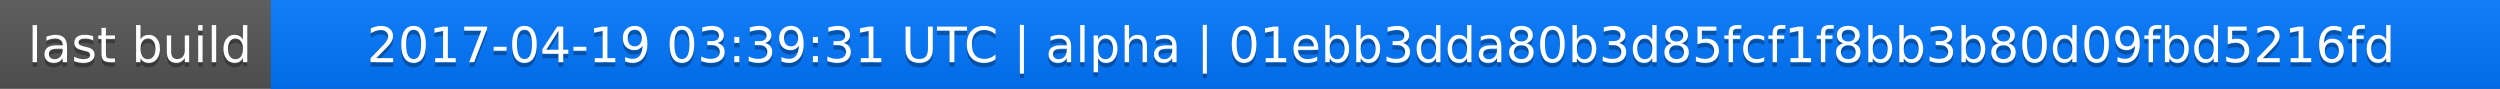
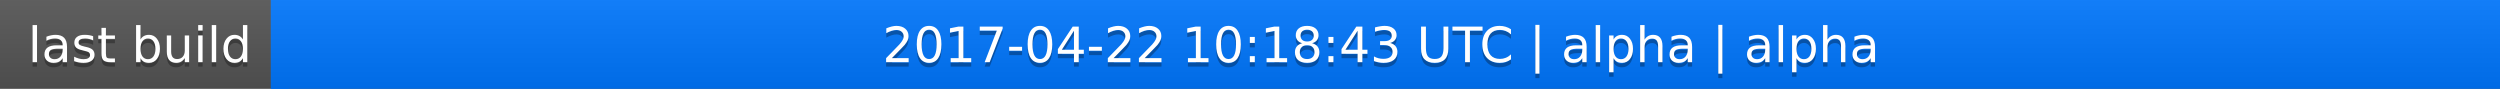
<svg xmlns="http://www.w3.org/2000/svg" width="563" height="20">
  <linearGradient id="a" x2="0" y2="100%">
    <stop offset="0" stop-color="#bbb" stop-opacity=".1" />
    <stop offset="1" stop-opacity=".1" />
  </linearGradient>
  <rect rx="0" width="563" height="20" fill="#555" />
  <rect rx="0" x="61" width="502" height="20" fill="#07f" />
  <path fill="#07f" d="M61 0h4v20h-4z" />
  <rect rx="0" width="563" height="20" fill="url(#a)" />
  <g fill="#fff" text-anchor="middle" font-family="DejaVu Sans,Verdana,Geneva,sans-serif" font-size="11">
    <text x="31.5" y="15" fill="#010101" fill-opacity=".3">last build</text>
    <text x="31.5" y="14">last build</text>
-     <text x="311" y="15" fill="#010101" fill-opacity=".3">2017-04-19 03:39:31 UTC | alpha | 01ebb3dda80b3d85fcf1f8bb3b80d09fbd5216fd</text>
-     <text x="311" y="14">2017-04-19 03:39:31 UTC | alpha | 01ebb3dda80b3d85fcf1f8bb3b80d09fbd5216fd</text>
+     <text x="311" y="15" fill="#010101" fill-opacity=".3">2017-04-22 10:18:43 UTC | alpha | alpha</text>
+     <text x="311" y="14">2017-04-22 10:18:43 UTC | alpha | alpha</text>
  </g>
</svg>
